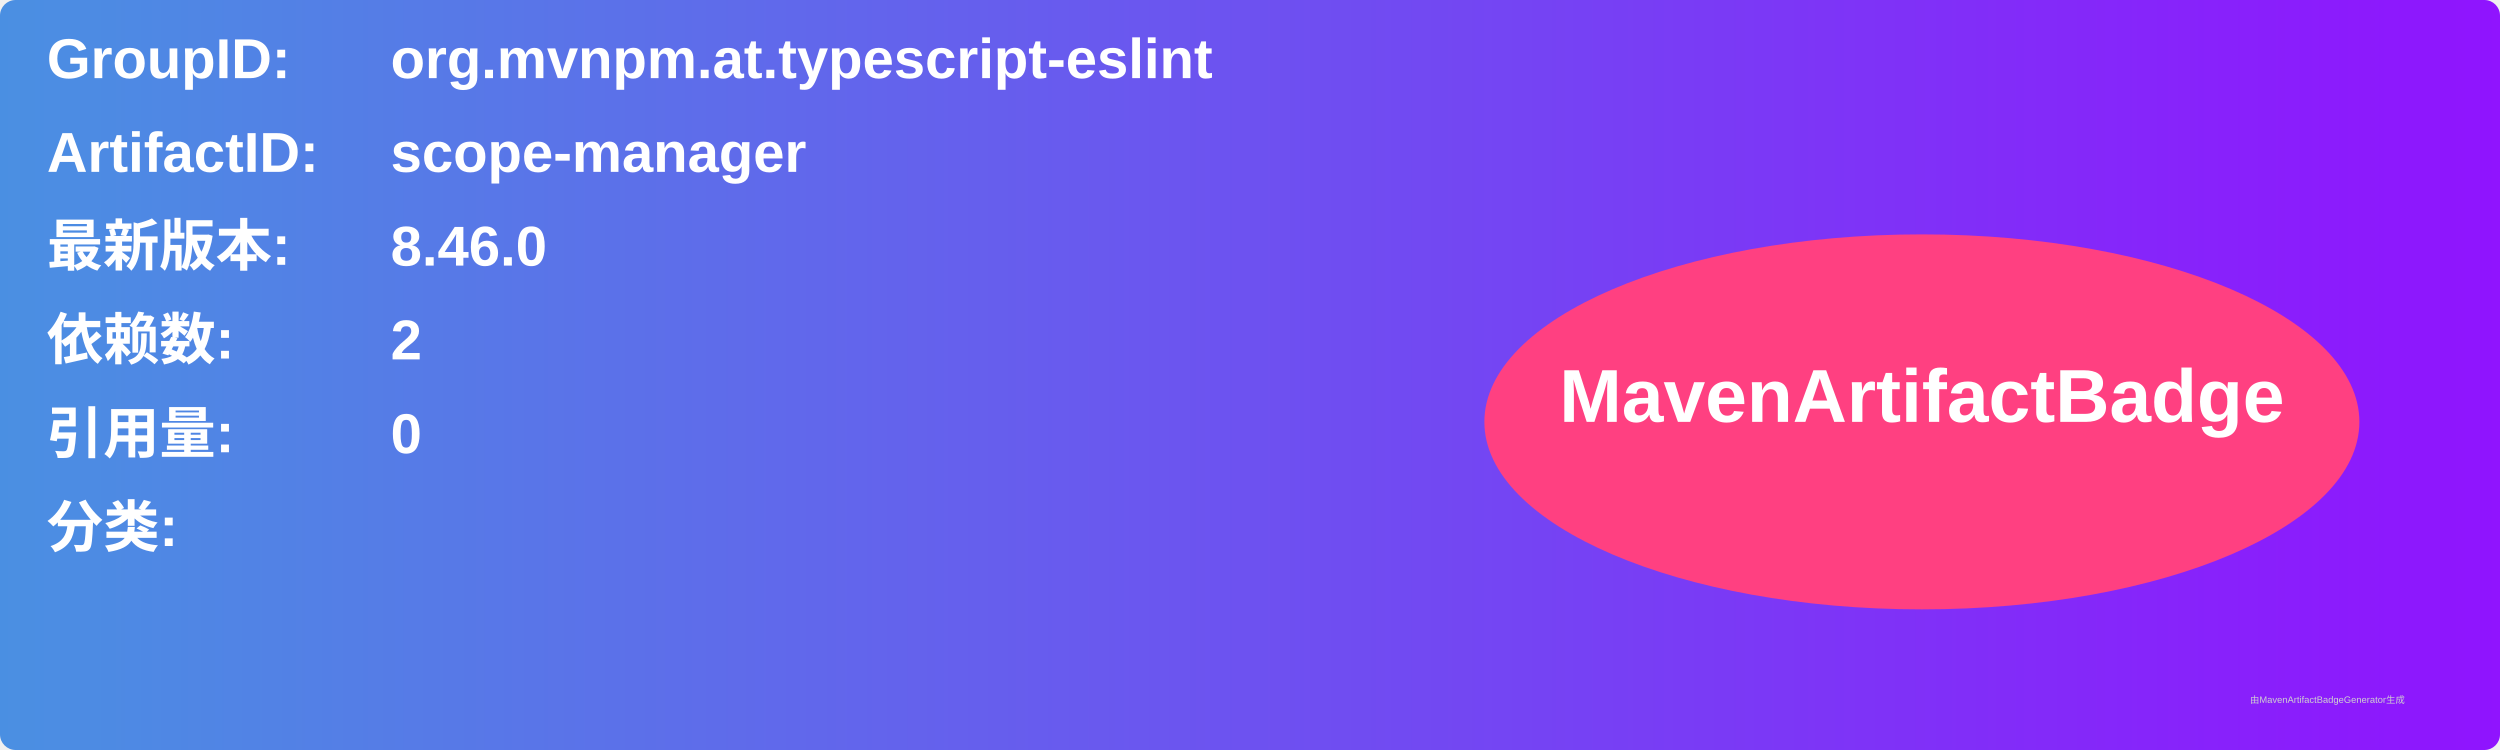
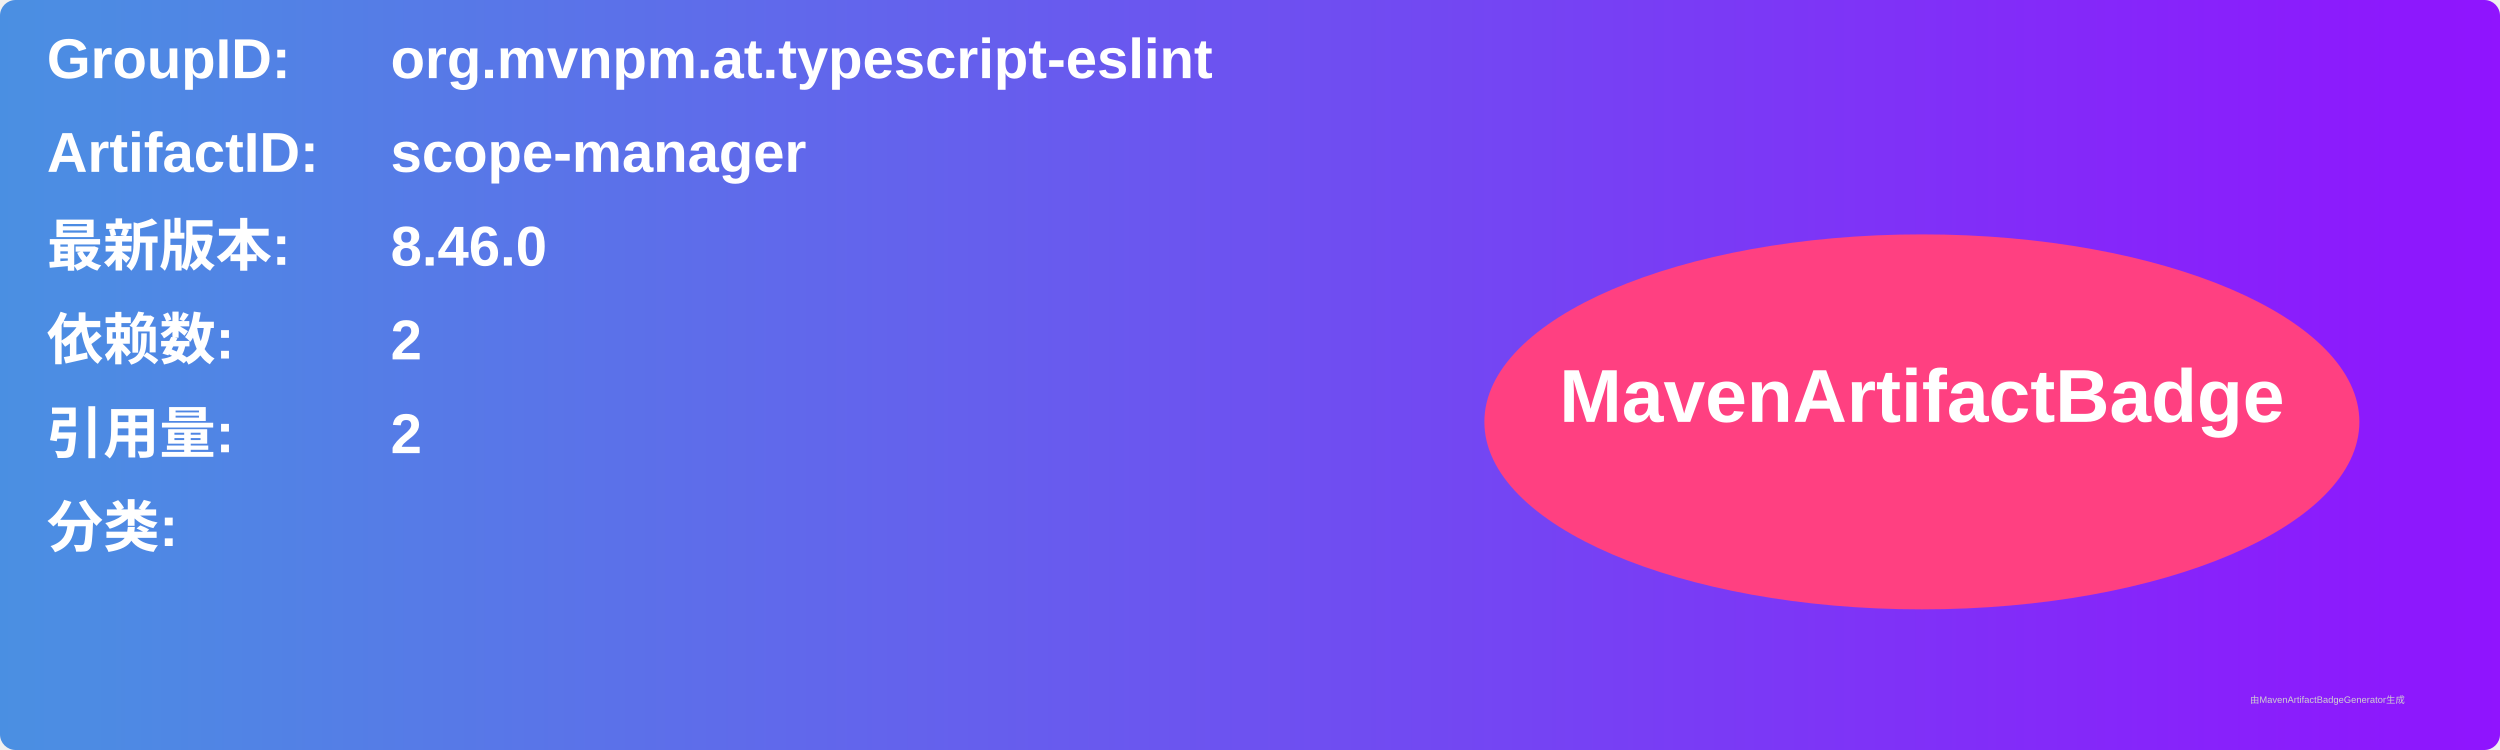
<svg xmlns="http://www.w3.org/2000/svg" width="800" height="240" viewBox="0 0 800 240">
  <linearGradient id="grad" x1="0%" y1="0%" x2="100%" y2="0%">
    <stop offset="0%" stop-color="#4a90e2" />
    <stop offset="100%" stop-color="#9013fe" />
  </linearGradient>
  <rect width="100%" height="100%" rx="5" ry="5" fill="url(#grad)" />
  <g transform="translate(15, 15)">
    <text x="0" y="10" font-family="Arial" font-size="18" fill="white" font-weight="bold" width="260">GroupID:</text>
    <text x="110" y="10" font-family="Arial" font-size="18" fill="white" font-weight="bold" width="460">org.mvnpm.at.typescript-eslint</text>
    <text x="0" y="40" font-family="Arial" font-size="18" fill="white" font-weight="bold" width="260">ArtifactID:</text>
    <text x="110" y="40" font-family="Arial" font-size="18" fill="white" font-weight="bold" width="460">scope-manager</text>
    <text x="0" y="70" font-family="Arial" font-size="18" fill="white" font-weight="bold">最新版本:</text>
    <text x="110" y="70" font-family="Arial" font-size="18" fill="white" font-weight="bold">
      <tspan font-weight="bold">8.46.0</tspan>
    </text>
    <text x="0" y="100" font-family="Arial" font-size="18" fill="white" font-weight="bold">依赖数: </text>
    <text x="110" y="100" font-family="Arial" font-size="18" fill="white">
      <tspan font-weight="bold">2</tspan>
    </text>
    <text x="0" y="130" font-family="Arial" font-size="18" fill="white" font-weight="bold">引用量: </text>
    <text x="110" y="130" font-family="Arial" font-size="18" fill="white">
-       <tspan font-weight="bold">0</tspan>
+       <tspan font-weight="bold">2</tspan>
    </text>
    <text x="0" y="160" font-family="Arial" font-size="18" fill="white" font-weight="bold">分类:</text>
    <text x="10" y="190" font-family="Arial" font-size="10" fill="white">
      <tspan font-weight="bold" />
    </text>
    <ellipse cx="600" cy="120" rx="140" ry="60" fill="#ff4081" />
    <text x="600" y="120" text-anchor="middle" font-family="Arial" font-size="24" fill="white" font-weight="bold">MavenArtifactBadge</text>
  </g>
  <text x="720" y="225" font-family="Arial" font-size="3" fill="#d0d0d0">由MavenArtifactBadgeGenerator生成</text>
</svg>
